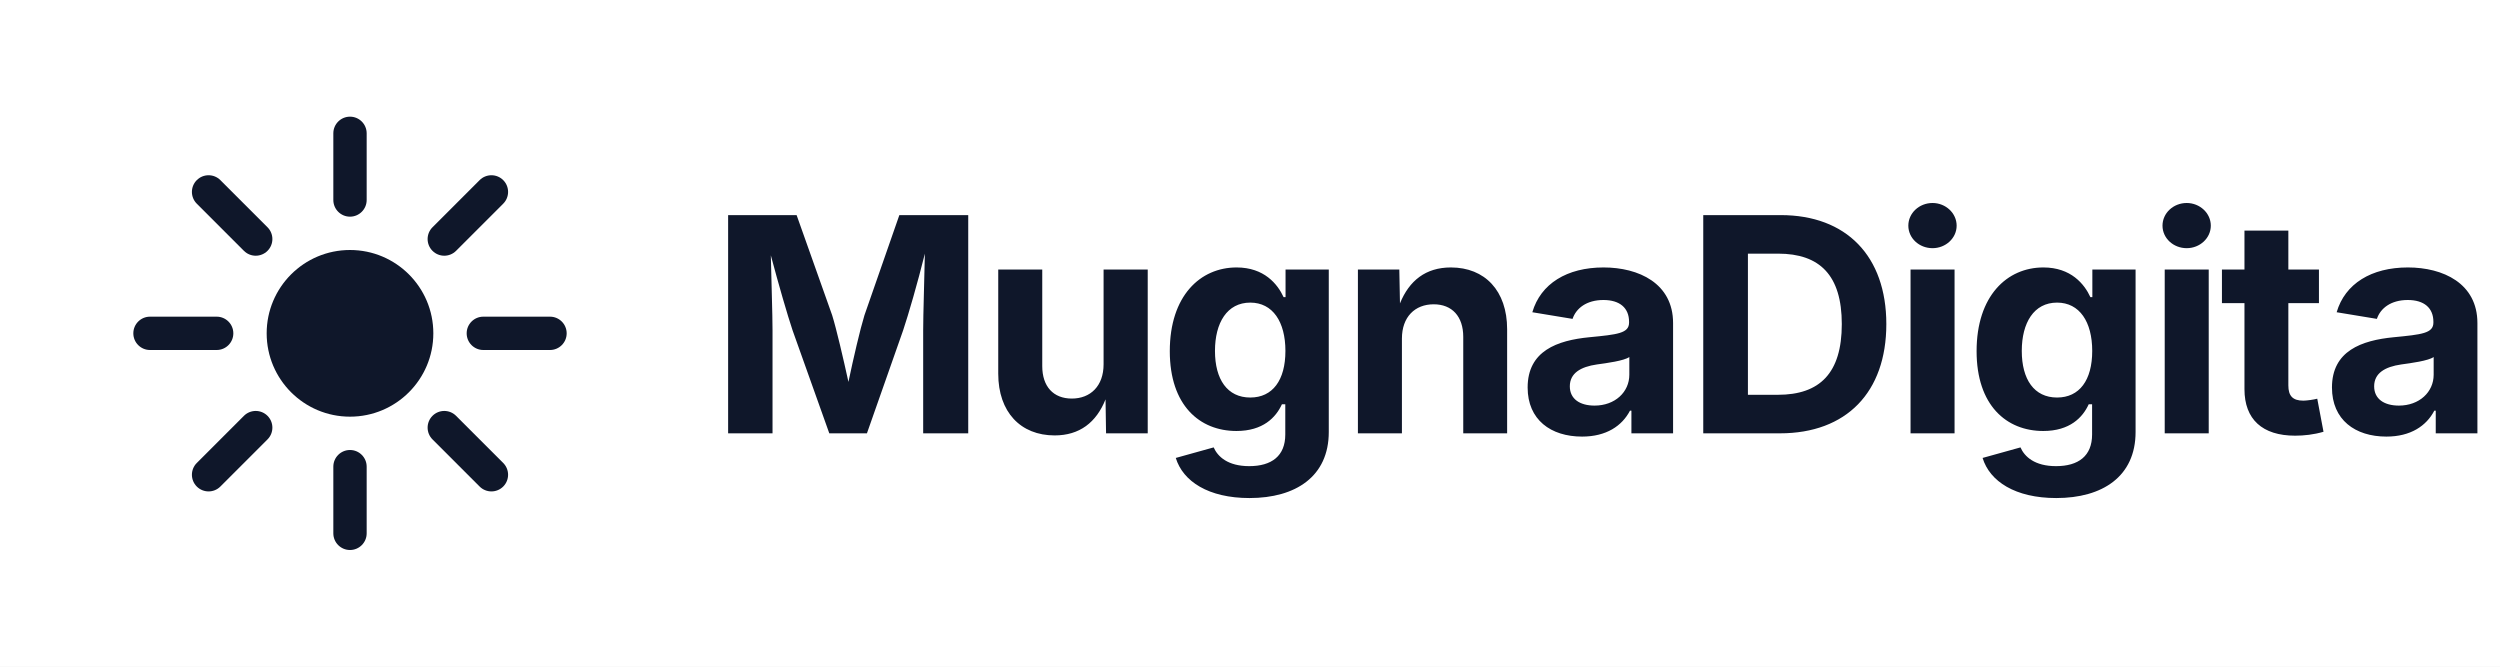
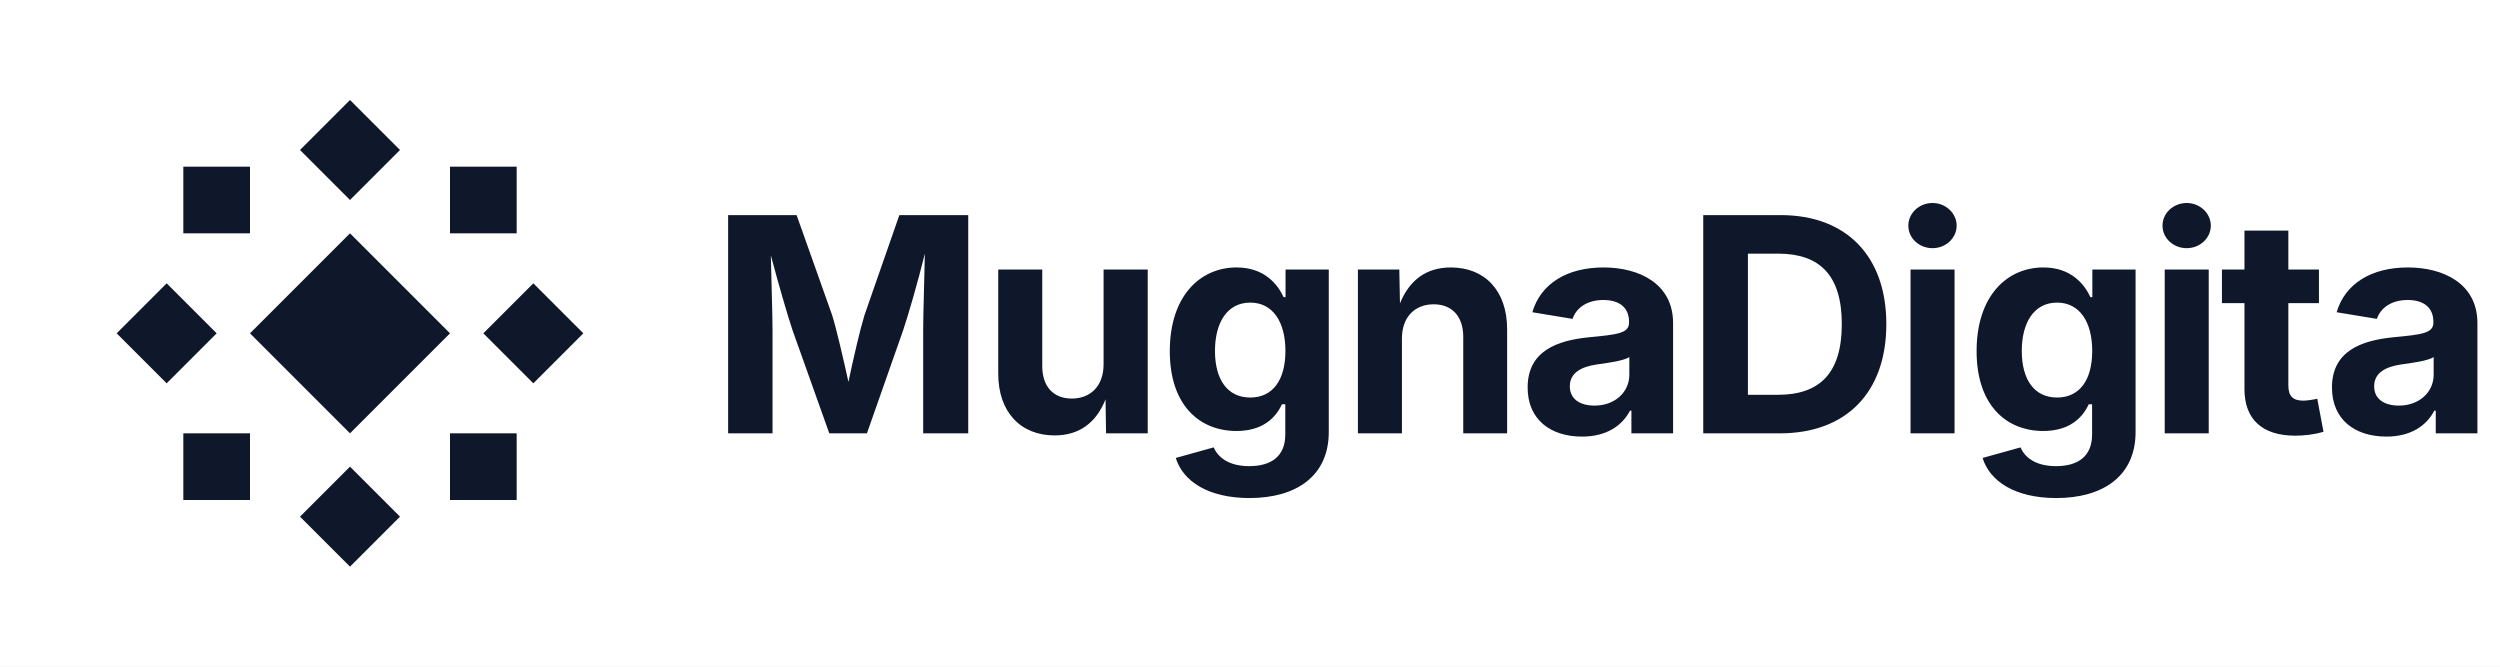
<svg xmlns="http://www.w3.org/2000/svg" width="300" height="80" viewBox="0 0 300 80" fill="none">
  <rect width="300" height="80" fill="white" />
  <g transform="translate(10, 8)">
-     <circle cx="32" cy="32" r="10" fill="#0F172A" />
-     <g fill="#0F172A">
-       <rect x="30" y="6" width="4" height="12" rx="2" />
-       <rect x="30" y="46" width="4" height="12" rx="2" />
-       <rect x="6" y="30" width="12" height="4" rx="2" />
-       <rect x="46" y="30" width="12" height="4" rx="2" />
-       <rect x="30" y="6" width="4" height="12" rx="2" transform="rotate(45 32 32)" />
-       <rect x="30" y="46" width="4" height="12" rx="2" transform="rotate(45 32 32)" />
-       <rect x="6" y="30" width="12" height="4" rx="2" transform="rotate(45 32 32)" />
-       <rect x="46" y="30" width="12" height="4" rx="2" transform="rotate(45 32 32)" />
-     </g>
+     <path d="M32 20L44 32L32 44L20 32L32 20Z" fill="#0F172A" />
+     <path d="M32 4L38 10L32 16L26 10L32 4Z" fill="#0F172A" />
+     <path d="M32 48L38 54L32 60L26 54L32 48Z" fill="#0F172A" />
+     <path d="M4 32L10 38L16 32L10 26L4 32Z" fill="#0F172A" />
+     <path d="M48 32L54 38L60 32L54 26L48 32Z" fill="#0F172A" />
+     <rect x="12" y="12" width="8" height="8" fill="#0F172A" />
+     <rect x="44" y="12" width="8" height="8" fill="#0F172A" />
+     <rect x="12" y="44" width="8" height="8" fill="#0F172A" />
+     <rect x="44" y="44" width="8" height="8" fill="#0F172A" />
  </g>
  <text x="85" y="52" font-family="Inter, Helvetica, Arial, sans-serif" font-size="36" font-weight="700" fill="#0F172A" letter-spacing="-1">MugnaDigital</text>
</svg>
